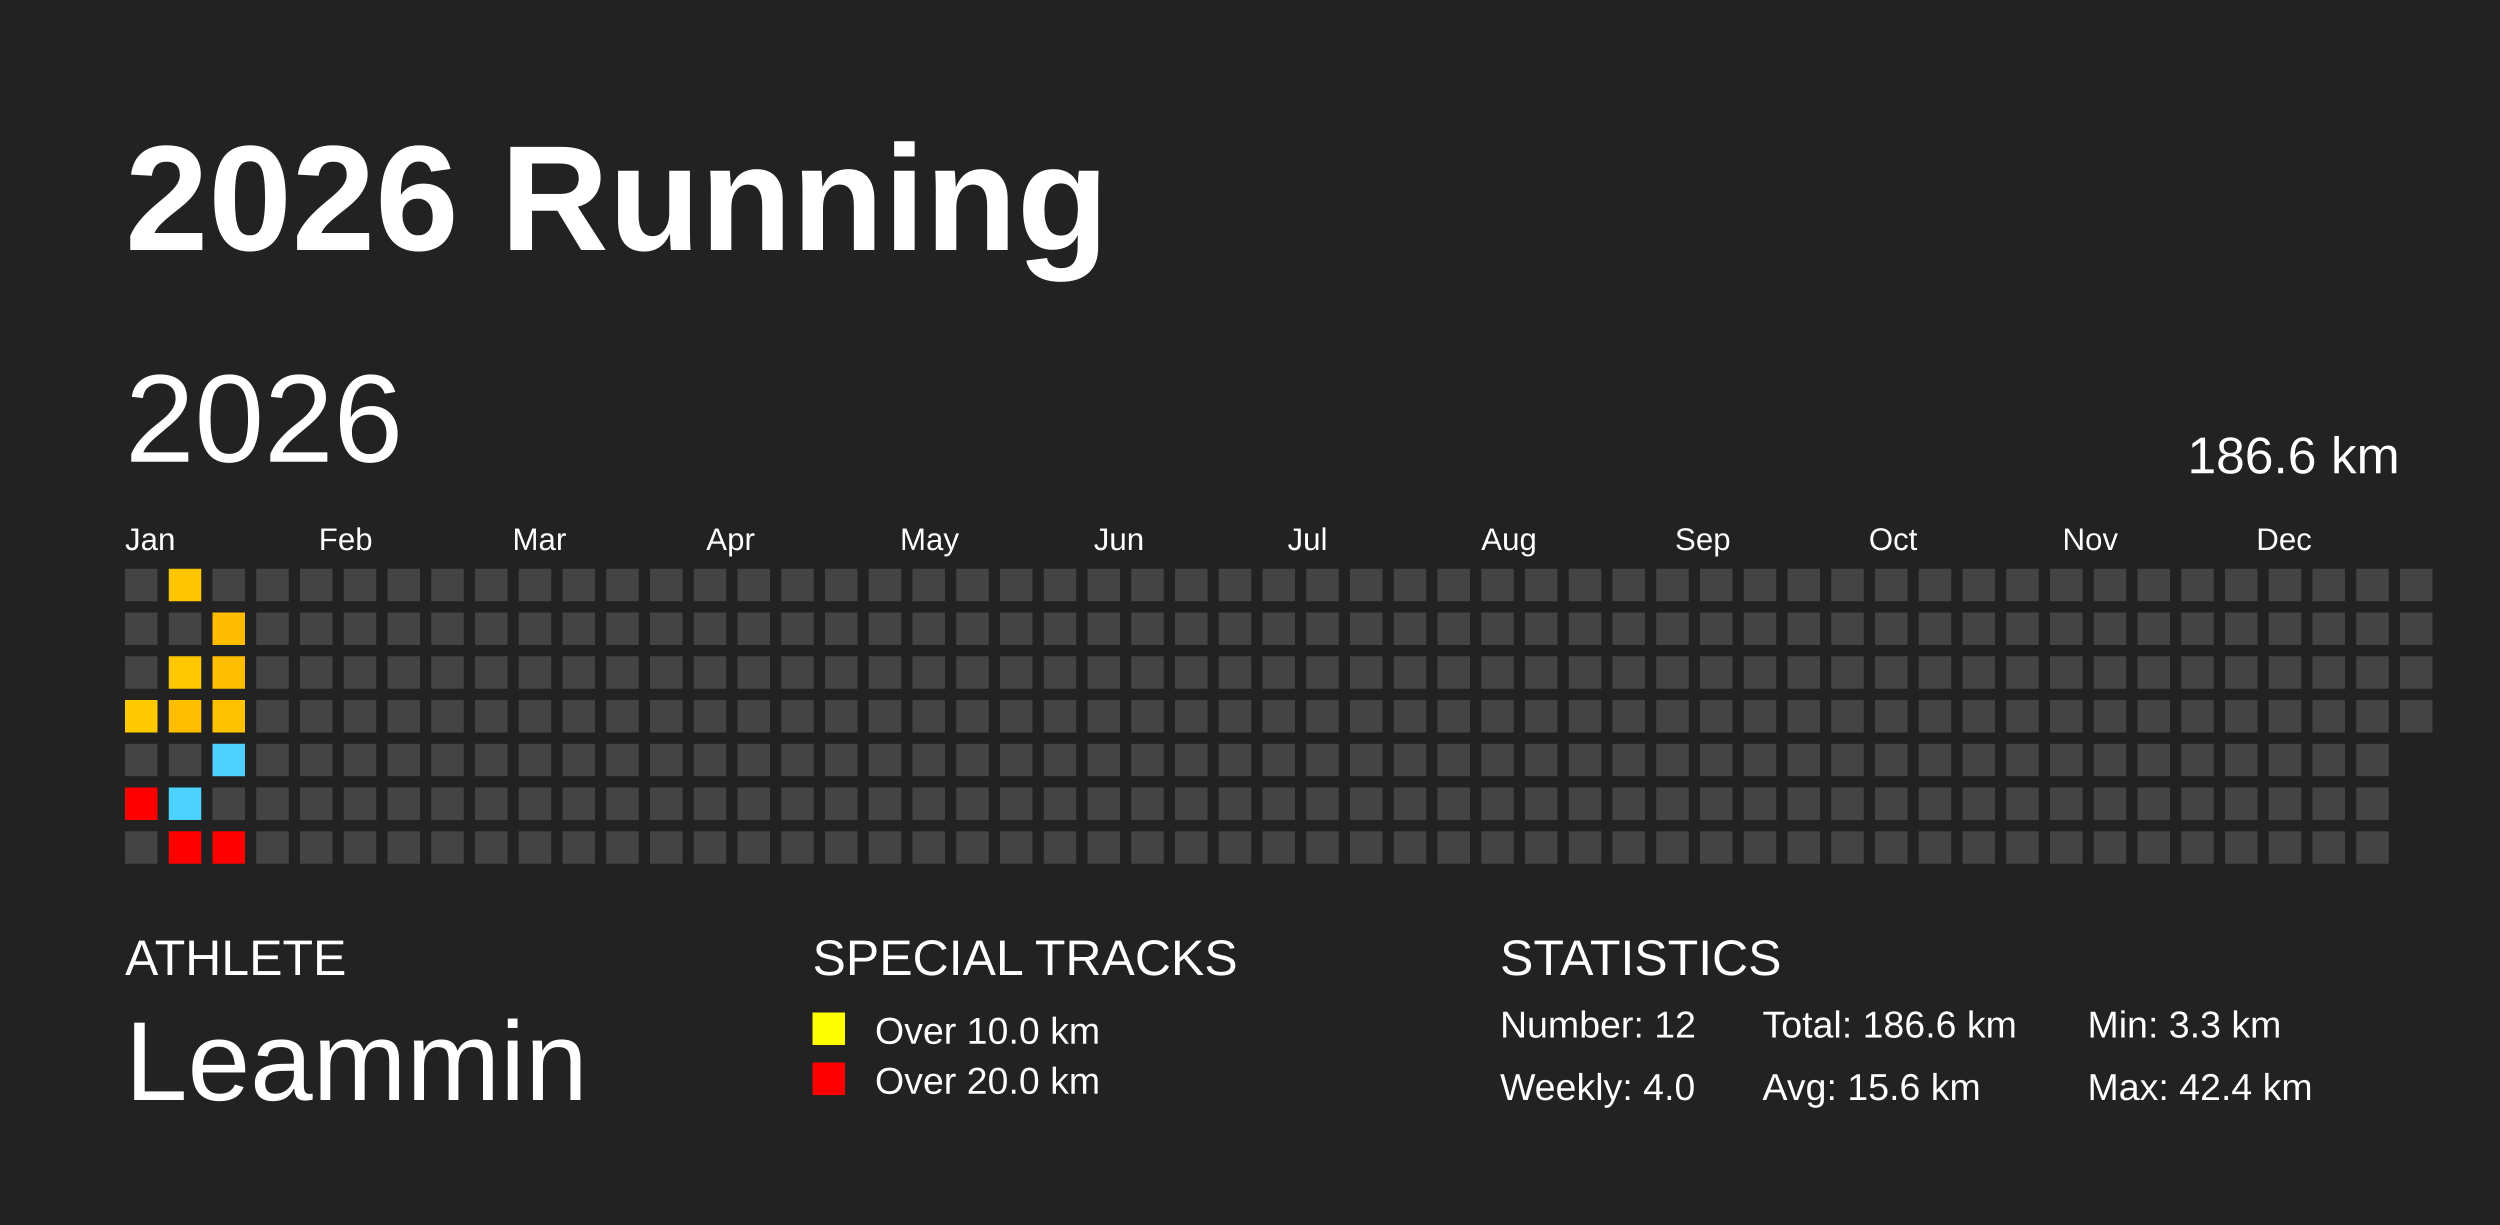
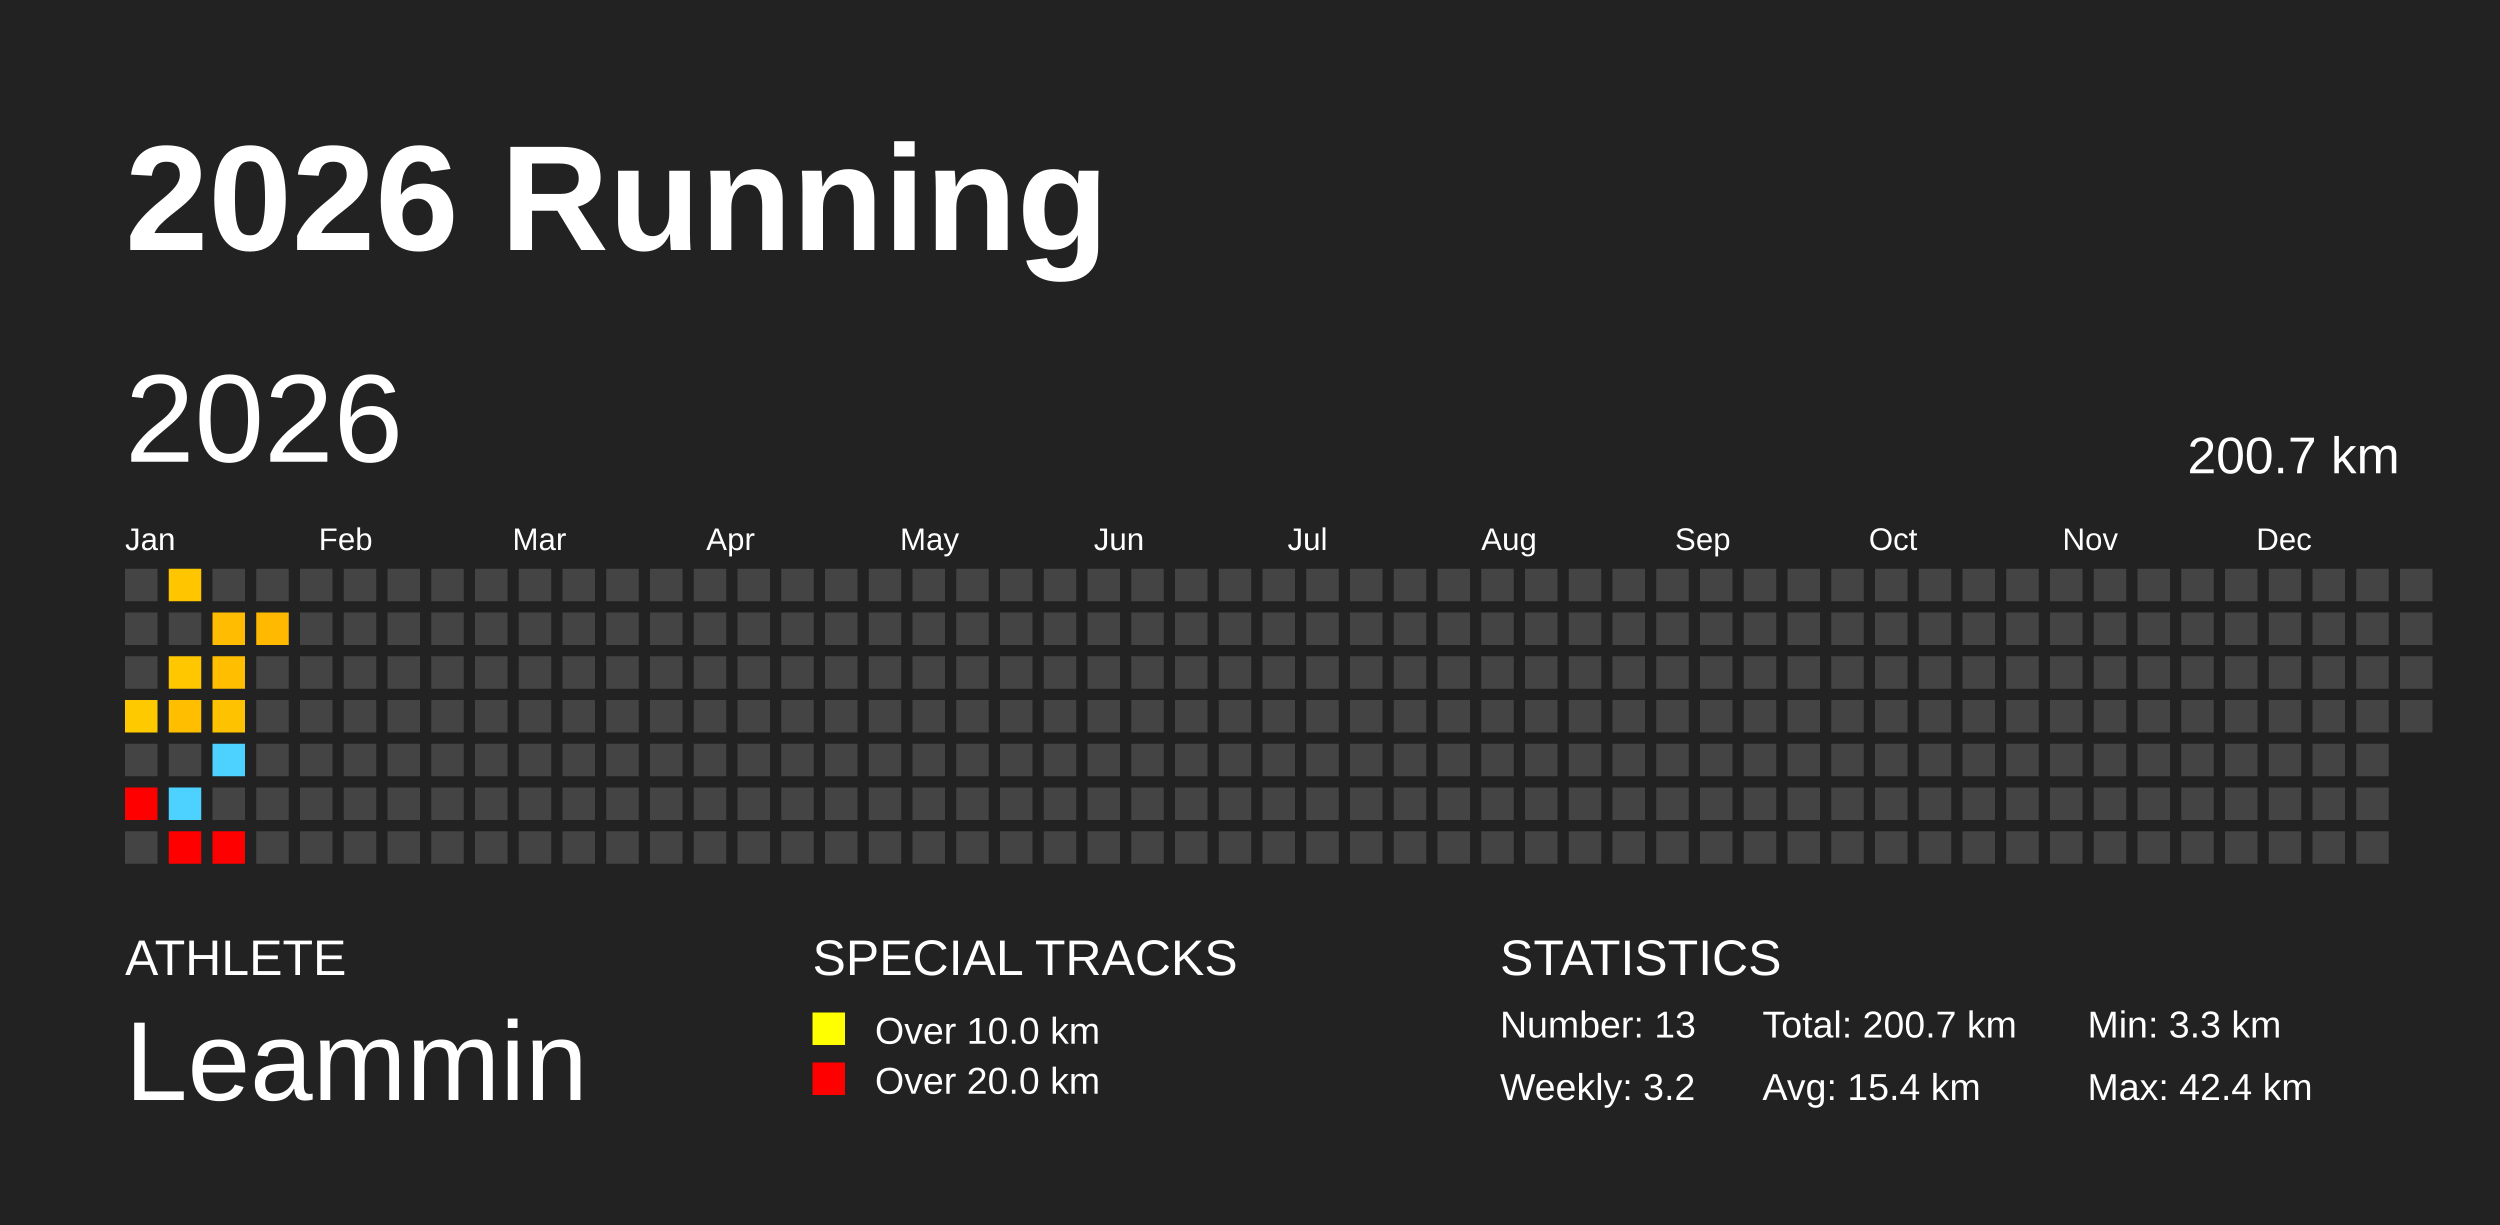
<svg xmlns="http://www.w3.org/2000/svg" baseProfile="full" height="98mm" version="1.1" viewBox="0,0,200,98" width="200mm">
  <defs />
  <rect fill="#222222" height="98" width="200" x="0" y="0" />
  <text fill="#FFFFFF" style="font-size:12px; font-family:Arial; font-weight:bold;" x="10" y="20">2026 Running</text>
  <text fill="#FFFFFF" style="font-size:4px; font-family:Arial" x="10" y="78">ATHLETE</text>
  <text fill="#FFFFFF" style="font-size:9px; font-family:Arial" x="10" y="88">Leammin</text>
  <text fill="#FFFFFF" style="font-size:4px; font-family:Arial" x="65" y="78">SPECIAL TRACKS</text>
  <rect fill="yellow" height="2.6" width="2.6" x="65" y="81" />
  <text fill="#FFFFFF" style="font-size:3px; font-family:Arial" x="70" y="83.5">Over 10.0 km</text>
  <rect fill="red" height="2.6" width="2.6" x="65" y="85" />
  <text fill="#FFFFFF" style="font-size:3px; font-family:Arial" x="70" y="87.5">Over 20.0 km</text>
  <text fill="#FFFFFF" style="font-size:4px; font-family:Arial" x="120" y="78">STATISTICS</text>
-   <text fill="#FFFFFF" style="font-size:3px; font-family:Arial" x="120" y="83">Number: 12</text>
-   <text fill="#FFFFFF" style="font-size:3px; font-family:Arial" x="120" y="88">Weekly: 4.0</text>
-   <text fill="#FFFFFF" style="font-size:3px; font-family:Arial" x="141" y="83">Total: 186.6 km</text>
-   <text fill="#FFFFFF" style="font-size:3px; font-family:Arial" x="141" y="88">Avg: 15.6 km</text>
+   <text fill="#FFFFFF" style="font-size:3px; font-family:Arial" x="120" y="83">Number: 13</text>
+   <text fill="#FFFFFF" style="font-size:3px; font-family:Arial" x="120" y="88">Weekly: 3.2</text>
+   <text fill="#FFFFFF" style="font-size:3px; font-family:Arial" x="141" y="83">Total: 200.7 km</text>
+   <text fill="#FFFFFF" style="font-size:3px; font-family:Arial" x="141" y="88">Avg: 15.4 km</text>
  <text fill="#FFFFFF" style="font-size:3px; font-family:Arial" x="167" y="83">Min: 3.3 km</text>
  <text fill="#FFFFFF" style="font-size:3px; font-family:Arial" x="167" y="88">Max: 42.4 km</text>
  <text dominant-baseline="hanging" fill="#FFFFFF" style="font-size:10.0px; font-family:Arial;" x="10" y="30">2026</text>
-   <text dominant-baseline="hanging" fill="#FFFFFF" style="font-size:4.125px; font-family:Arial;" x="175" y="35">186.6 km</text>
+   <text dominant-baseline="hanging" fill="#FFFFFF" style="font-size:4.125px; font-family:Arial;" x="175" y="35">200.7 km</text>
  <text fill="#FFFFFF" style="font-size:2.5px; font-family:Arial" x="10.0" y="44">Jan</text>
  <text fill="#FFFFFF" style="font-size:2.5px; font-family:Arial" x="25.5" y="44">Feb</text>
  <text fill="#FFFFFF" style="font-size:2.5px; font-family:Arial" x="41.0" y="44">Mar</text>
  <text fill="#FFFFFF" style="font-size:2.5px; font-family:Arial" x="56.5" y="44">Apr</text>
  <text fill="#FFFFFF" style="font-size:2.5px; font-family:Arial" x="72.0" y="44">May</text>
  <text fill="#FFFFFF" style="font-size:2.5px; font-family:Arial" x="87.5" y="44">Jun</text>
  <text fill="#FFFFFF" style="font-size:2.5px; font-family:Arial" x="103.0" y="44">Jul</text>
  <text fill="#FFFFFF" style="font-size:2.5px; font-family:Arial" x="118.5" y="44">Aug</text>
  <text fill="#FFFFFF" style="font-size:2.5px; font-family:Arial" x="134.0" y="44">Sep</text>
  <text fill="#FFFFFF" style="font-size:2.5px; font-family:Arial" x="149.5" y="44">Oct</text>
  <text fill="#FFFFFF" style="font-size:2.5px; font-family:Arial" x="165.0" y="44">Nov</text>
  <text fill="#FFFFFF" style="font-size:2.5px; font-family:Arial" x="180.5" y="44">Dec</text>
  <rect fill="#444444" height="2.6" width="2.6" x="10.0" y="45.5" />
  <rect fill="#444444" height="2.6" width="2.6" x="10.0" y="49.0" />
  <rect fill="#444444" height="2.6" width="2.6" x="10.0" y="52.5" />
  <rect fill="#ffc900" height="2.6" width="2.6" x="10.0" y="56.0" />
  <rect fill="#444444" height="2.6" width="2.6" x="10.0" y="59.5" />
  <rect fill="red" height="2.6" width="2.6" x="10.0" y="63.0" />
  <rect fill="#444444" height="2.6" width="2.6" x="10.0" y="66.5" />
  <rect fill="#ffc600" height="2.6" width="2.6" x="13.5" y="45.5" />
  <rect fill="#444444" height="2.6" width="2.6" x="13.5" y="49.0" />
  <rect fill="#ffc700" height="2.6" width="2.6" x="13.5" y="52.5" />
  <rect fill="#ffbf00" height="2.6" width="2.6" x="13.5" y="56.0" />
  <rect fill="#444444" height="2.6" width="2.6" x="13.5" y="59.5" />
  <rect fill="#4dd2ff" height="2.6" width="2.6" x="13.5" y="63.0" />
  <rect fill="red" height="2.6" width="2.6" x="13.5" y="66.5" />
  <rect fill="#444444" height="2.6" width="2.6" x="17.0" y="45.5" />
  <rect fill="#ffbc00" height="2.6" width="2.6" x="17.0" y="49.0" />
  <rect fill="#ffbf00" height="2.6" width="2.6" x="17.0" y="52.5" />
  <rect fill="#ffc200" height="2.6" width="2.6" x="17.0" y="56.0" />
  <rect fill="#4dd2ff" height="2.6" width="2.6" x="17.0" y="59.5" />
  <rect fill="#444444" height="2.6" width="2.6" x="17.0" y="63.0" />
  <rect fill="red" height="2.6" width="2.6" x="17.0" y="66.5" />
  <rect fill="#444444" height="2.6" width="2.6" x="20.5" y="45.5" />
-   <rect fill="#444444" height="2.6" width="2.6" x="20.5" y="49.0" />
+   <rect fill="#ffb900" height="2.6" width="2.6" x="20.5" y="49.0" />
  <rect fill="#444444" height="2.6" width="2.6" x="20.5" y="52.5" />
  <rect fill="#444444" height="2.6" width="2.6" x="20.5" y="56.0" />
  <rect fill="#444444" height="2.6" width="2.6" x="20.5" y="59.5" />
  <rect fill="#444444" height="2.6" width="2.6" x="20.5" y="63.0" />
  <rect fill="#444444" height="2.6" width="2.6" x="20.5" y="66.5" />
  <rect fill="#444444" height="2.6" width="2.6" x="24.0" y="45.5" />
  <rect fill="#444444" height="2.6" width="2.6" x="24.0" y="49.0" />
  <rect fill="#444444" height="2.6" width="2.6" x="24.0" y="52.5" />
  <rect fill="#444444" height="2.6" width="2.6" x="24.0" y="56.0" />
  <rect fill="#444444" height="2.6" width="2.6" x="24.0" y="59.5" />
  <rect fill="#444444" height="2.6" width="2.6" x="24.0" y="63.0" />
  <rect fill="#444444" height="2.6" width="2.6" x="24.0" y="66.5" />
  <rect fill="#444444" height="2.6" width="2.6" x="27.5" y="45.5" />
  <rect fill="#444444" height="2.6" width="2.6" x="27.5" y="49.0" />
  <rect fill="#444444" height="2.6" width="2.6" x="27.5" y="52.5" />
  <rect fill="#444444" height="2.6" width="2.6" x="27.5" y="56.0" />
  <rect fill="#444444" height="2.6" width="2.6" x="27.5" y="59.5" />
  <rect fill="#444444" height="2.6" width="2.6" x="27.5" y="63.0" />
  <rect fill="#444444" height="2.6" width="2.6" x="27.5" y="66.5" />
  <rect fill="#444444" height="2.6" width="2.6" x="31.0" y="45.5" />
  <rect fill="#444444" height="2.6" width="2.6" x="31.0" y="49.0" />
  <rect fill="#444444" height="2.6" width="2.6" x="31.0" y="52.5" />
  <rect fill="#444444" height="2.6" width="2.6" x="31.0" y="56.0" />
  <rect fill="#444444" height="2.6" width="2.6" x="31.0" y="59.5" />
  <rect fill="#444444" height="2.6" width="2.6" x="31.0" y="63.0" />
  <rect fill="#444444" height="2.6" width="2.6" x="31.0" y="66.5" />
  <rect fill="#444444" height="2.6" width="2.6" x="34.5" y="45.5" />
  <rect fill="#444444" height="2.6" width="2.6" x="34.5" y="49.0" />
  <rect fill="#444444" height="2.6" width="2.6" x="34.5" y="52.5" />
  <rect fill="#444444" height="2.6" width="2.6" x="34.5" y="56.0" />
  <rect fill="#444444" height="2.6" width="2.6" x="34.5" y="59.5" />
  <rect fill="#444444" height="2.6" width="2.6" x="34.5" y="63.0" />
  <rect fill="#444444" height="2.6" width="2.6" x="34.5" y="66.5" />
  <rect fill="#444444" height="2.6" width="2.6" x="38.0" y="45.5" />
  <rect fill="#444444" height="2.6" width="2.6" x="38.0" y="49.0" />
  <rect fill="#444444" height="2.6" width="2.6" x="38.0" y="52.5" />
  <rect fill="#444444" height="2.6" width="2.6" x="38.0" y="56.0" />
  <rect fill="#444444" height="2.6" width="2.6" x="38.0" y="59.5" />
  <rect fill="#444444" height="2.6" width="2.6" x="38.0" y="63.0" />
  <rect fill="#444444" height="2.6" width="2.6" x="38.0" y="66.5" />
  <rect fill="#444444" height="2.6" width="2.6" x="41.5" y="45.5" />
  <rect fill="#444444" height="2.6" width="2.6" x="41.5" y="49.0" />
  <rect fill="#444444" height="2.6" width="2.6" x="41.5" y="52.5" />
  <rect fill="#444444" height="2.6" width="2.6" x="41.5" y="56.0" />
  <rect fill="#444444" height="2.6" width="2.6" x="41.5" y="59.5" />
  <rect fill="#444444" height="2.6" width="2.6" x="41.5" y="63.0" />
  <rect fill="#444444" height="2.6" width="2.6" x="41.5" y="66.5" />
  <rect fill="#444444" height="2.6" width="2.6" x="45.0" y="45.5" />
  <rect fill="#444444" height="2.6" width="2.6" x="45.0" y="49.0" />
  <rect fill="#444444" height="2.6" width="2.6" x="45.0" y="52.5" />
  <rect fill="#444444" height="2.6" width="2.6" x="45.0" y="56.0" />
  <rect fill="#444444" height="2.6" width="2.6" x="45.0" y="59.5" />
  <rect fill="#444444" height="2.6" width="2.6" x="45.0" y="63.0" />
  <rect fill="#444444" height="2.6" width="2.6" x="45.0" y="66.5" />
  <rect fill="#444444" height="2.6" width="2.6" x="48.5" y="45.5" />
  <rect fill="#444444" height="2.6" width="2.6" x="48.5" y="49.0" />
  <rect fill="#444444" height="2.6" width="2.6" x="48.5" y="52.5" />
  <rect fill="#444444" height="2.6" width="2.6" x="48.5" y="56.0" />
  <rect fill="#444444" height="2.6" width="2.6" x="48.5" y="59.5" />
  <rect fill="#444444" height="2.6" width="2.6" x="48.5" y="63.0" />
  <rect fill="#444444" height="2.6" width="2.6" x="48.5" y="66.5" />
  <rect fill="#444444" height="2.6" width="2.6" x="52.0" y="45.5" />
  <rect fill="#444444" height="2.6" width="2.6" x="52.0" y="49.0" />
  <rect fill="#444444" height="2.6" width="2.6" x="52.0" y="52.5" />
  <rect fill="#444444" height="2.6" width="2.6" x="52.0" y="56.0" />
  <rect fill="#444444" height="2.6" width="2.6" x="52.0" y="59.5" />
  <rect fill="#444444" height="2.6" width="2.6" x="52.0" y="63.0" />
  <rect fill="#444444" height="2.6" width="2.6" x="52.0" y="66.5" />
  <rect fill="#444444" height="2.6" width="2.6" x="55.5" y="45.5" />
  <rect fill="#444444" height="2.6" width="2.6" x="55.5" y="49.0" />
  <rect fill="#444444" height="2.6" width="2.6" x="55.5" y="52.5" />
  <rect fill="#444444" height="2.6" width="2.6" x="55.5" y="56.0" />
  <rect fill="#444444" height="2.6" width="2.6" x="55.5" y="59.5" />
  <rect fill="#444444" height="2.6" width="2.6" x="55.5" y="63.0" />
  <rect fill="#444444" height="2.6" width="2.6" x="55.5" y="66.5" />
  <rect fill="#444444" height="2.6" width="2.6" x="59.0" y="45.5" />
  <rect fill="#444444" height="2.6" width="2.6" x="59.0" y="49.0" />
  <rect fill="#444444" height="2.6" width="2.6" x="59.0" y="52.5" />
  <rect fill="#444444" height="2.6" width="2.6" x="59.0" y="56.0" />
  <rect fill="#444444" height="2.6" width="2.6" x="59.0" y="59.5" />
  <rect fill="#444444" height="2.6" width="2.6" x="59.0" y="63.0" />
  <rect fill="#444444" height="2.6" width="2.6" x="59.0" y="66.5" />
  <rect fill="#444444" height="2.6" width="2.6" x="62.5" y="45.5" />
  <rect fill="#444444" height="2.6" width="2.6" x="62.5" y="49.0" />
  <rect fill="#444444" height="2.6" width="2.6" x="62.5" y="52.5" />
  <rect fill="#444444" height="2.6" width="2.6" x="62.5" y="56.0" />
  <rect fill="#444444" height="2.6" width="2.6" x="62.5" y="59.5" />
  <rect fill="#444444" height="2.6" width="2.6" x="62.5" y="63.0" />
  <rect fill="#444444" height="2.6" width="2.6" x="62.5" y="66.5" />
  <rect fill="#444444" height="2.6" width="2.6" x="66.0" y="45.5" />
  <rect fill="#444444" height="2.6" width="2.6" x="66.0" y="49.0" />
  <rect fill="#444444" height="2.6" width="2.6" x="66.0" y="52.5" />
  <rect fill="#444444" height="2.6" width="2.6" x="66.0" y="56.0" />
  <rect fill="#444444" height="2.6" width="2.6" x="66.0" y="59.5" />
  <rect fill="#444444" height="2.6" width="2.6" x="66.0" y="63.0" />
  <rect fill="#444444" height="2.6" width="2.6" x="66.0" y="66.5" />
  <rect fill="#444444" height="2.6" width="2.6" x="69.5" y="45.5" />
  <rect fill="#444444" height="2.6" width="2.6" x="69.5" y="49.0" />
  <rect fill="#444444" height="2.6" width="2.6" x="69.5" y="52.5" />
  <rect fill="#444444" height="2.6" width="2.6" x="69.5" y="56.0" />
  <rect fill="#444444" height="2.6" width="2.6" x="69.5" y="59.5" />
  <rect fill="#444444" height="2.6" width="2.6" x="69.5" y="63.0" />
  <rect fill="#444444" height="2.6" width="2.6" x="69.5" y="66.5" />
  <rect fill="#444444" height="2.6" width="2.6" x="73.0" y="45.5" />
  <rect fill="#444444" height="2.6" width="2.6" x="73.0" y="49.0" />
  <rect fill="#444444" height="2.6" width="2.6" x="73.0" y="52.5" />
  <rect fill="#444444" height="2.6" width="2.6" x="73.0" y="56.0" />
  <rect fill="#444444" height="2.6" width="2.6" x="73.0" y="59.5" />
  <rect fill="#444444" height="2.6" width="2.6" x="73.0" y="63.0" />
  <rect fill="#444444" height="2.6" width="2.6" x="73.0" y="66.5" />
  <rect fill="#444444" height="2.6" width="2.6" x="76.5" y="45.5" />
  <rect fill="#444444" height="2.6" width="2.6" x="76.5" y="49.0" />
  <rect fill="#444444" height="2.6" width="2.6" x="76.5" y="52.5" />
  <rect fill="#444444" height="2.6" width="2.6" x="76.5" y="56.0" />
  <rect fill="#444444" height="2.6" width="2.6" x="76.5" y="59.5" />
  <rect fill="#444444" height="2.6" width="2.6" x="76.5" y="63.0" />
  <rect fill="#444444" height="2.6" width="2.6" x="76.5" y="66.5" />
  <rect fill="#444444" height="2.6" width="2.6" x="80.0" y="45.5" />
  <rect fill="#444444" height="2.6" width="2.6" x="80.0" y="49.0" />
  <rect fill="#444444" height="2.6" width="2.6" x="80.0" y="52.5" />
  <rect fill="#444444" height="2.6" width="2.6" x="80.0" y="56.0" />
  <rect fill="#444444" height="2.6" width="2.6" x="80.0" y="59.5" />
  <rect fill="#444444" height="2.6" width="2.6" x="80.0" y="63.0" />
  <rect fill="#444444" height="2.6" width="2.6" x="80.0" y="66.5" />
  <rect fill="#444444" height="2.6" width="2.6" x="83.5" y="45.5" />
  <rect fill="#444444" height="2.6" width="2.6" x="83.5" y="49.0" />
  <rect fill="#444444" height="2.6" width="2.6" x="83.5" y="52.5" />
  <rect fill="#444444" height="2.6" width="2.6" x="83.5" y="56.0" />
  <rect fill="#444444" height="2.6" width="2.6" x="83.5" y="59.5" />
  <rect fill="#444444" height="2.6" width="2.6" x="83.5" y="63.0" />
  <rect fill="#444444" height="2.6" width="2.6" x="83.5" y="66.5" />
  <rect fill="#444444" height="2.6" width="2.6" x="87.0" y="45.5" />
  <rect fill="#444444" height="2.6" width="2.6" x="87.0" y="49.0" />
  <rect fill="#444444" height="2.6" width="2.6" x="87.0" y="52.5" />
  <rect fill="#444444" height="2.6" width="2.6" x="87.0" y="56.0" />
  <rect fill="#444444" height="2.6" width="2.6" x="87.0" y="59.5" />
  <rect fill="#444444" height="2.6" width="2.6" x="87.0" y="63.0" />
  <rect fill="#444444" height="2.6" width="2.6" x="87.0" y="66.5" />
  <rect fill="#444444" height="2.6" width="2.6" x="90.5" y="45.5" />
  <rect fill="#444444" height="2.6" width="2.6" x="90.5" y="49.0" />
  <rect fill="#444444" height="2.6" width="2.6" x="90.5" y="52.5" />
  <rect fill="#444444" height="2.6" width="2.6" x="90.5" y="56.0" />
  <rect fill="#444444" height="2.6" width="2.6" x="90.5" y="59.5" />
  <rect fill="#444444" height="2.6" width="2.6" x="90.5" y="63.0" />
  <rect fill="#444444" height="2.6" width="2.6" x="90.5" y="66.5" />
  <rect fill="#444444" height="2.6" width="2.6" x="94.0" y="45.5" />
  <rect fill="#444444" height="2.6" width="2.6" x="94.0" y="49.0" />
  <rect fill="#444444" height="2.6" width="2.6" x="94.0" y="52.5" />
  <rect fill="#444444" height="2.6" width="2.6" x="94.0" y="56.0" />
  <rect fill="#444444" height="2.6" width="2.6" x="94.0" y="59.5" />
  <rect fill="#444444" height="2.6" width="2.6" x="94.0" y="63.0" />
  <rect fill="#444444" height="2.6" width="2.6" x="94.0" y="66.5" />
  <rect fill="#444444" height="2.6" width="2.6" x="97.5" y="45.5" />
  <rect fill="#444444" height="2.6" width="2.6" x="97.5" y="49.0" />
  <rect fill="#444444" height="2.6" width="2.6" x="97.5" y="52.5" />
  <rect fill="#444444" height="2.6" width="2.6" x="97.5" y="56.0" />
  <rect fill="#444444" height="2.6" width="2.6" x="97.5" y="59.5" />
  <rect fill="#444444" height="2.6" width="2.6" x="97.5" y="63.0" />
  <rect fill="#444444" height="2.6" width="2.6" x="97.5" y="66.5" />
  <rect fill="#444444" height="2.6" width="2.6" x="101.0" y="45.5" />
  <rect fill="#444444" height="2.6" width="2.6" x="101.0" y="49.0" />
  <rect fill="#444444" height="2.6" width="2.6" x="101.0" y="52.5" />
  <rect fill="#444444" height="2.6" width="2.6" x="101.0" y="56.0" />
  <rect fill="#444444" height="2.6" width="2.6" x="101.0" y="59.5" />
  <rect fill="#444444" height="2.6" width="2.6" x="101.0" y="63.0" />
  <rect fill="#444444" height="2.6" width="2.6" x="101.0" y="66.5" />
  <rect fill="#444444" height="2.6" width="2.6" x="104.5" y="45.5" />
  <rect fill="#444444" height="2.6" width="2.6" x="104.5" y="49.0" />
  <rect fill="#444444" height="2.6" width="2.6" x="104.5" y="52.5" />
  <rect fill="#444444" height="2.6" width="2.6" x="104.5" y="56.0" />
  <rect fill="#444444" height="2.6" width="2.6" x="104.5" y="59.5" />
  <rect fill="#444444" height="2.6" width="2.6" x="104.5" y="63.0" />
  <rect fill="#444444" height="2.6" width="2.6" x="104.5" y="66.5" />
  <rect fill="#444444" height="2.6" width="2.6" x="108.0" y="45.5" />
  <rect fill="#444444" height="2.6" width="2.6" x="108.0" y="49.0" />
  <rect fill="#444444" height="2.6" width="2.6" x="108.0" y="52.5" />
  <rect fill="#444444" height="2.6" width="2.6" x="108.0" y="56.0" />
  <rect fill="#444444" height="2.6" width="2.6" x="108.0" y="59.5" />
  <rect fill="#444444" height="2.6" width="2.6" x="108.0" y="63.0" />
  <rect fill="#444444" height="2.6" width="2.6" x="108.0" y="66.5" />
  <rect fill="#444444" height="2.6" width="2.6" x="111.5" y="45.5" />
  <rect fill="#444444" height="2.6" width="2.6" x="111.5" y="49.0" />
  <rect fill="#444444" height="2.6" width="2.6" x="111.5" y="52.5" />
  <rect fill="#444444" height="2.6" width="2.6" x="111.5" y="56.0" />
  <rect fill="#444444" height="2.6" width="2.6" x="111.5" y="59.5" />
  <rect fill="#444444" height="2.6" width="2.6" x="111.5" y="63.0" />
  <rect fill="#444444" height="2.6" width="2.6" x="111.5" y="66.5" />
  <rect fill="#444444" height="2.6" width="2.6" x="115.0" y="45.5" />
  <rect fill="#444444" height="2.6" width="2.6" x="115.0" y="49.0" />
  <rect fill="#444444" height="2.6" width="2.6" x="115.0" y="52.5" />
  <rect fill="#444444" height="2.6" width="2.6" x="115.0" y="56.0" />
  <rect fill="#444444" height="2.6" width="2.6" x="115.0" y="59.5" />
  <rect fill="#444444" height="2.6" width="2.6" x="115.0" y="63.0" />
  <rect fill="#444444" height="2.6" width="2.6" x="115.0" y="66.5" />
  <rect fill="#444444" height="2.6" width="2.6" x="118.5" y="45.5" />
  <rect fill="#444444" height="2.6" width="2.6" x="118.5" y="49.0" />
  <rect fill="#444444" height="2.6" width="2.6" x="118.5" y="52.5" />
  <rect fill="#444444" height="2.6" width="2.6" x="118.5" y="56.0" />
  <rect fill="#444444" height="2.6" width="2.6" x="118.5" y="59.5" />
  <rect fill="#444444" height="2.6" width="2.6" x="118.5" y="63.0" />
  <rect fill="#444444" height="2.6" width="2.6" x="118.5" y="66.5" />
  <rect fill="#444444" height="2.6" width="2.6" x="122.0" y="45.5" />
  <rect fill="#444444" height="2.6" width="2.6" x="122.0" y="49.0" />
  <rect fill="#444444" height="2.6" width="2.6" x="122.0" y="52.5" />
  <rect fill="#444444" height="2.6" width="2.6" x="122.0" y="56.0" />
  <rect fill="#444444" height="2.6" width="2.6" x="122.0" y="59.5" />
  <rect fill="#444444" height="2.6" width="2.6" x="122.0" y="63.0" />
  <rect fill="#444444" height="2.6" width="2.6" x="122.0" y="66.5" />
  <rect fill="#444444" height="2.6" width="2.6" x="125.5" y="45.5" />
  <rect fill="#444444" height="2.6" width="2.6" x="125.5" y="49.0" />
  <rect fill="#444444" height="2.6" width="2.6" x="125.5" y="52.5" />
  <rect fill="#444444" height="2.6" width="2.6" x="125.5" y="56.0" />
  <rect fill="#444444" height="2.6" width="2.6" x="125.5" y="59.5" />
  <rect fill="#444444" height="2.6" width="2.6" x="125.5" y="63.0" />
  <rect fill="#444444" height="2.6" width="2.6" x="125.5" y="66.5" />
  <rect fill="#444444" height="2.6" width="2.6" x="129.0" y="45.5" />
  <rect fill="#444444" height="2.6" width="2.6" x="129.0" y="49.0" />
  <rect fill="#444444" height="2.6" width="2.6" x="129.0" y="52.5" />
  <rect fill="#444444" height="2.6" width="2.6" x="129.0" y="56.0" />
  <rect fill="#444444" height="2.6" width="2.6" x="129.0" y="59.5" />
  <rect fill="#444444" height="2.6" width="2.6" x="129.0" y="63.0" />
  <rect fill="#444444" height="2.6" width="2.6" x="129.0" y="66.5" />
  <rect fill="#444444" height="2.6" width="2.6" x="132.5" y="45.5" />
  <rect fill="#444444" height="2.6" width="2.6" x="132.5" y="49.0" />
  <rect fill="#444444" height="2.6" width="2.6" x="132.5" y="52.5" />
  <rect fill="#444444" height="2.6" width="2.6" x="132.5" y="56.0" />
  <rect fill="#444444" height="2.6" width="2.6" x="132.5" y="59.5" />
  <rect fill="#444444" height="2.6" width="2.6" x="132.5" y="63.0" />
  <rect fill="#444444" height="2.6" width="2.6" x="132.5" y="66.5" />
  <rect fill="#444444" height="2.6" width="2.6" x="136.0" y="45.5" />
  <rect fill="#444444" height="2.6" width="2.6" x="136.0" y="49.0" />
  <rect fill="#444444" height="2.6" width="2.6" x="136.0" y="52.5" />
  <rect fill="#444444" height="2.6" width="2.6" x="136.0" y="56.0" />
  <rect fill="#444444" height="2.6" width="2.6" x="136.0" y="59.5" />
  <rect fill="#444444" height="2.6" width="2.6" x="136.0" y="63.0" />
  <rect fill="#444444" height="2.6" width="2.6" x="136.0" y="66.5" />
  <rect fill="#444444" height="2.6" width="2.6" x="139.5" y="45.5" />
  <rect fill="#444444" height="2.6" width="2.6" x="139.5" y="49.0" />
  <rect fill="#444444" height="2.6" width="2.6" x="139.5" y="52.5" />
  <rect fill="#444444" height="2.6" width="2.6" x="139.5" y="56.0" />
  <rect fill="#444444" height="2.6" width="2.6" x="139.5" y="59.5" />
  <rect fill="#444444" height="2.6" width="2.6" x="139.5" y="63.0" />
  <rect fill="#444444" height="2.6" width="2.6" x="139.5" y="66.5" />
  <rect fill="#444444" height="2.6" width="2.6" x="143.0" y="45.5" />
  <rect fill="#444444" height="2.6" width="2.6" x="143.0" y="49.0" />
  <rect fill="#444444" height="2.6" width="2.6" x="143.0" y="52.5" />
  <rect fill="#444444" height="2.6" width="2.6" x="143.0" y="56.0" />
  <rect fill="#444444" height="2.6" width="2.6" x="143.0" y="59.5" />
  <rect fill="#444444" height="2.6" width="2.6" x="143.0" y="63.0" />
  <rect fill="#444444" height="2.6" width="2.6" x="143.0" y="66.5" />
  <rect fill="#444444" height="2.6" width="2.6" x="146.5" y="45.5" />
  <rect fill="#444444" height="2.6" width="2.6" x="146.5" y="49.0" />
  <rect fill="#444444" height="2.6" width="2.6" x="146.5" y="52.5" />
  <rect fill="#444444" height="2.6" width="2.6" x="146.5" y="56.0" />
  <rect fill="#444444" height="2.6" width="2.6" x="146.5" y="59.5" />
  <rect fill="#444444" height="2.6" width="2.6" x="146.5" y="63.0" />
  <rect fill="#444444" height="2.6" width="2.6" x="146.5" y="66.5" />
  <rect fill="#444444" height="2.6" width="2.6" x="150.0" y="45.5" />
  <rect fill="#444444" height="2.6" width="2.6" x="150.0" y="49.0" />
  <rect fill="#444444" height="2.6" width="2.6" x="150.0" y="52.5" />
  <rect fill="#444444" height="2.6" width="2.6" x="150.0" y="56.0" />
  <rect fill="#444444" height="2.6" width="2.6" x="150.0" y="59.5" />
  <rect fill="#444444" height="2.6" width="2.6" x="150.0" y="63.0" />
  <rect fill="#444444" height="2.6" width="2.6" x="150.0" y="66.5" />
  <rect fill="#444444" height="2.6" width="2.6" x="153.5" y="45.5" />
  <rect fill="#444444" height="2.6" width="2.6" x="153.5" y="49.0" />
  <rect fill="#444444" height="2.6" width="2.6" x="153.5" y="52.5" />
  <rect fill="#444444" height="2.6" width="2.6" x="153.5" y="56.0" />
  <rect fill="#444444" height="2.6" width="2.6" x="153.5" y="59.5" />
  <rect fill="#444444" height="2.6" width="2.6" x="153.5" y="63.0" />
  <rect fill="#444444" height="2.6" width="2.6" x="153.5" y="66.5" />
  <rect fill="#444444" height="2.6" width="2.6" x="157.0" y="45.5" />
  <rect fill="#444444" height="2.6" width="2.6" x="157.0" y="49.0" />
  <rect fill="#444444" height="2.6" width="2.6" x="157.0" y="52.5" />
  <rect fill="#444444" height="2.6" width="2.6" x="157.0" y="56.0" />
  <rect fill="#444444" height="2.6" width="2.6" x="157.0" y="59.5" />
  <rect fill="#444444" height="2.6" width="2.6" x="157.0" y="63.0" />
  <rect fill="#444444" height="2.6" width="2.6" x="157.0" y="66.5" />
  <rect fill="#444444" height="2.6" width="2.6" x="160.5" y="45.5" />
  <rect fill="#444444" height="2.6" width="2.6" x="160.5" y="49.0" />
  <rect fill="#444444" height="2.6" width="2.6" x="160.5" y="52.5" />
  <rect fill="#444444" height="2.6" width="2.6" x="160.5" y="56.0" />
  <rect fill="#444444" height="2.6" width="2.6" x="160.5" y="59.5" />
  <rect fill="#444444" height="2.6" width="2.6" x="160.5" y="63.0" />
  <rect fill="#444444" height="2.6" width="2.6" x="160.5" y="66.5" />
  <rect fill="#444444" height="2.6" width="2.6" x="164.0" y="45.5" />
  <rect fill="#444444" height="2.6" width="2.6" x="164.0" y="49.0" />
  <rect fill="#444444" height="2.6" width="2.6" x="164.0" y="52.5" />
  <rect fill="#444444" height="2.6" width="2.6" x="164.0" y="56.0" />
  <rect fill="#444444" height="2.6" width="2.6" x="164.0" y="59.5" />
  <rect fill="#444444" height="2.6" width="2.6" x="164.0" y="63.0" />
  <rect fill="#444444" height="2.6" width="2.6" x="164.0" y="66.5" />
  <rect fill="#444444" height="2.6" width="2.6" x="167.5" y="45.5" />
  <rect fill="#444444" height="2.6" width="2.6" x="167.5" y="49.0" />
  <rect fill="#444444" height="2.6" width="2.6" x="167.5" y="52.5" />
  <rect fill="#444444" height="2.6" width="2.6" x="167.5" y="56.0" />
  <rect fill="#444444" height="2.6" width="2.6" x="167.5" y="59.5" />
  <rect fill="#444444" height="2.6" width="2.6" x="167.5" y="63.0" />
  <rect fill="#444444" height="2.6" width="2.6" x="167.5" y="66.5" />
  <rect fill="#444444" height="2.6" width="2.6" x="171.0" y="45.5" />
  <rect fill="#444444" height="2.6" width="2.6" x="171.0" y="49.0" />
  <rect fill="#444444" height="2.6" width="2.6" x="171.0" y="52.5" />
  <rect fill="#444444" height="2.6" width="2.6" x="171.0" y="56.0" />
  <rect fill="#444444" height="2.6" width="2.6" x="171.0" y="59.5" />
  <rect fill="#444444" height="2.6" width="2.6" x="171.0" y="63.0" />
  <rect fill="#444444" height="2.6" width="2.6" x="171.0" y="66.5" />
  <rect fill="#444444" height="2.6" width="2.6" x="174.5" y="45.5" />
  <rect fill="#444444" height="2.6" width="2.6" x="174.5" y="49.0" />
  <rect fill="#444444" height="2.6" width="2.6" x="174.5" y="52.5" />
  <rect fill="#444444" height="2.6" width="2.6" x="174.5" y="56.0" />
  <rect fill="#444444" height="2.6" width="2.6" x="174.5" y="59.5" />
  <rect fill="#444444" height="2.6" width="2.6" x="174.5" y="63.0" />
  <rect fill="#444444" height="2.6" width="2.6" x="174.5" y="66.5" />
  <rect fill="#444444" height="2.6" width="2.6" x="178.0" y="45.5" />
  <rect fill="#444444" height="2.6" width="2.6" x="178.0" y="49.0" />
  <rect fill="#444444" height="2.6" width="2.6" x="178.0" y="52.5" />
  <rect fill="#444444" height="2.6" width="2.6" x="178.0" y="56.0" />
  <rect fill="#444444" height="2.6" width="2.6" x="178.0" y="59.5" />
  <rect fill="#444444" height="2.6" width="2.6" x="178.0" y="63.0" />
  <rect fill="#444444" height="2.6" width="2.6" x="178.0" y="66.5" />
  <rect fill="#444444" height="2.6" width="2.6" x="181.5" y="45.5" />
  <rect fill="#444444" height="2.6" width="2.6" x="181.5" y="49.0" />
  <rect fill="#444444" height="2.6" width="2.6" x="181.5" y="52.5" />
  <rect fill="#444444" height="2.6" width="2.6" x="181.5" y="56.0" />
  <rect fill="#444444" height="2.6" width="2.6" x="181.5" y="59.5" />
  <rect fill="#444444" height="2.6" width="2.6" x="181.5" y="63.0" />
  <rect fill="#444444" height="2.6" width="2.6" x="181.5" y="66.5" />
  <rect fill="#444444" height="2.6" width="2.6" x="185.0" y="45.5" />
  <rect fill="#444444" height="2.6" width="2.6" x="185.0" y="49.0" />
  <rect fill="#444444" height="2.6" width="2.6" x="185.0" y="52.5" />
  <rect fill="#444444" height="2.6" width="2.6" x="185.0" y="56.0" />
  <rect fill="#444444" height="2.6" width="2.6" x="185.0" y="59.5" />
  <rect fill="#444444" height="2.6" width="2.6" x="185.0" y="63.0" />
  <rect fill="#444444" height="2.6" width="2.6" x="185.0" y="66.5" />
  <rect fill="#444444" height="2.6" width="2.6" x="188.5" y="45.5" />
  <rect fill="#444444" height="2.6" width="2.6" x="188.5" y="49.0" />
  <rect fill="#444444" height="2.6" width="2.6" x="188.5" y="52.5" />
  <rect fill="#444444" height="2.6" width="2.6" x="188.5" y="56.0" />
  <rect fill="#444444" height="2.6" width="2.6" x="188.5" y="59.5" />
  <rect fill="#444444" height="2.6" width="2.6" x="188.5" y="63.0" />
  <rect fill="#444444" height="2.6" width="2.6" x="188.5" y="66.5" />
  <rect fill="#444444" height="2.6" width="2.6" x="192.0" y="45.5" />
  <rect fill="#444444" height="2.6" width="2.6" x="192.0" y="49.0" />
  <rect fill="#444444" height="2.6" width="2.6" x="192.0" y="52.5" />
  <rect fill="#444444" height="2.6" width="2.6" x="192.0" y="56.0" />
</svg>
